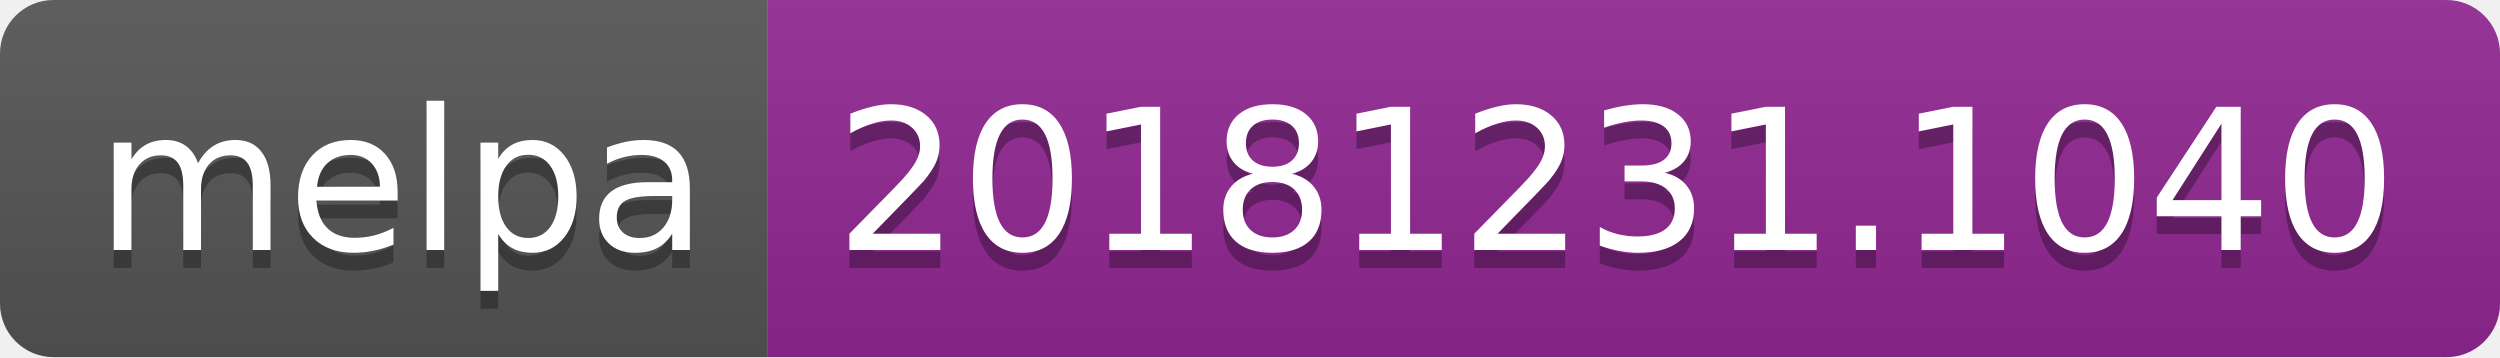
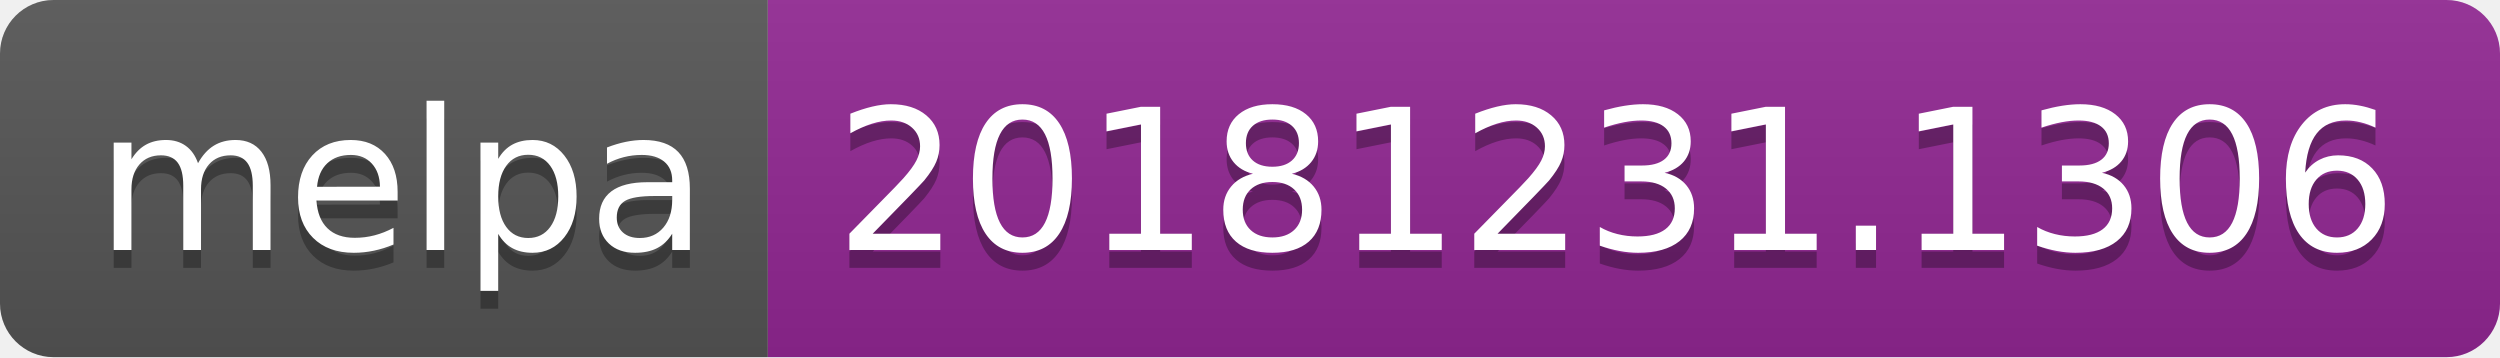
<svg xmlns="http://www.w3.org/2000/svg" width="140" height="20">
  <linearGradient id="b" x2="0" y2="100%">
    <stop offset="0" stop-color="#bbb" stop-opacity=".1" />
    <stop offset="1" stop-opacity=".1" />
  </linearGradient>
  <clipPath id="a">
    <rect width="140" height="20" rx="3" fill="#fff" />
  </clipPath>
  <g clip-path="url(#a)">
    <path fill="#555" d="M0 0h43v20H0z" />
    <path fill="#922793" d="M43 0h97v20H43z" />
    <path fill="url(#b)" d="M0 0h140v20H0z" />
  </g>
  <g fill="#fff" text-anchor="middle" font-family="DejaVu Sans,Verdana,Geneva,sans-serif" font-size="110">
    <text x="225" y="150" fill="#010101" fill-opacity=".3" transform="scale(.1)" textLength="330">melpa</text>
    <text x="225" y="140" transform="scale(.1)" textLength="330">melpa</text>
-     <text x="905" y="150" fill="#010101" fill-opacity=".3" transform="scale(.1)" textLength="870">20181231.1040</text>
-     <text x="905" y="140" transform="scale(.1)" textLength="870">20181231.1040</text>
+     <text x="905" y="150" fill="#010101" fill-opacity=".3" transform="scale(.1)" textLength="870">20181231.1306</text>
+     <text x="905" y="140" transform="scale(.1)" textLength="870">20181231.1306</text>
  </g>
</svg>
